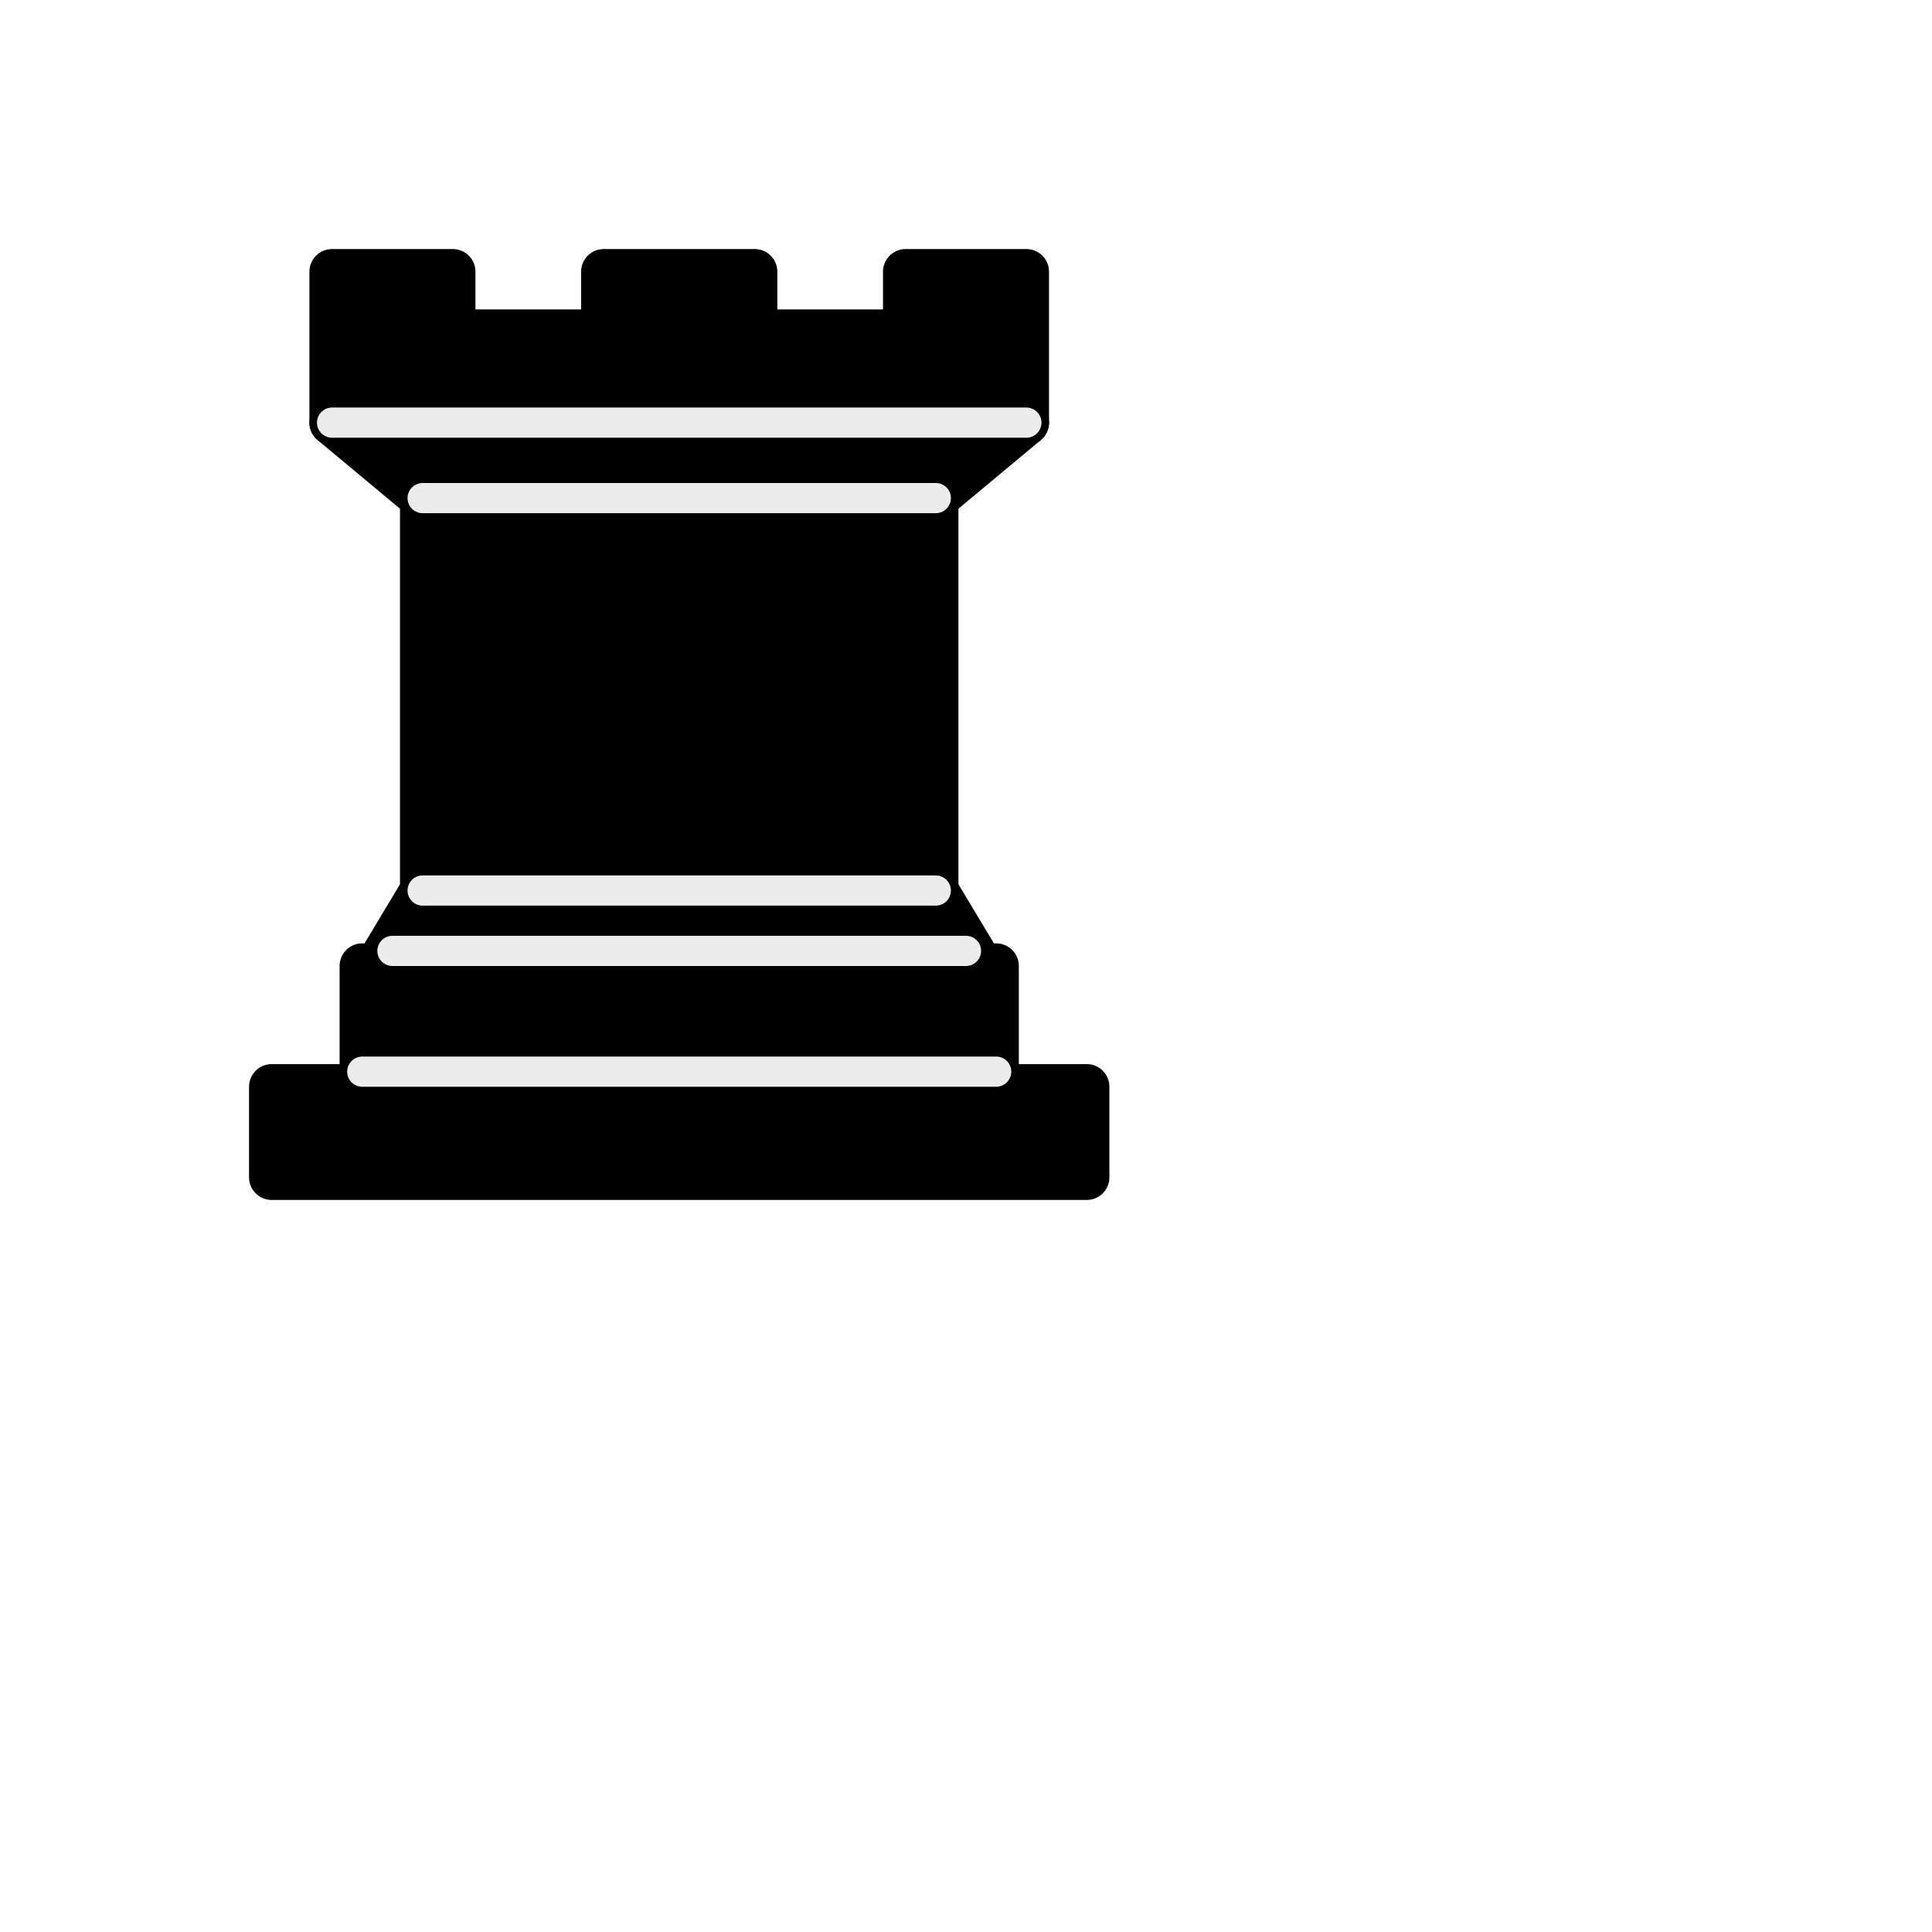
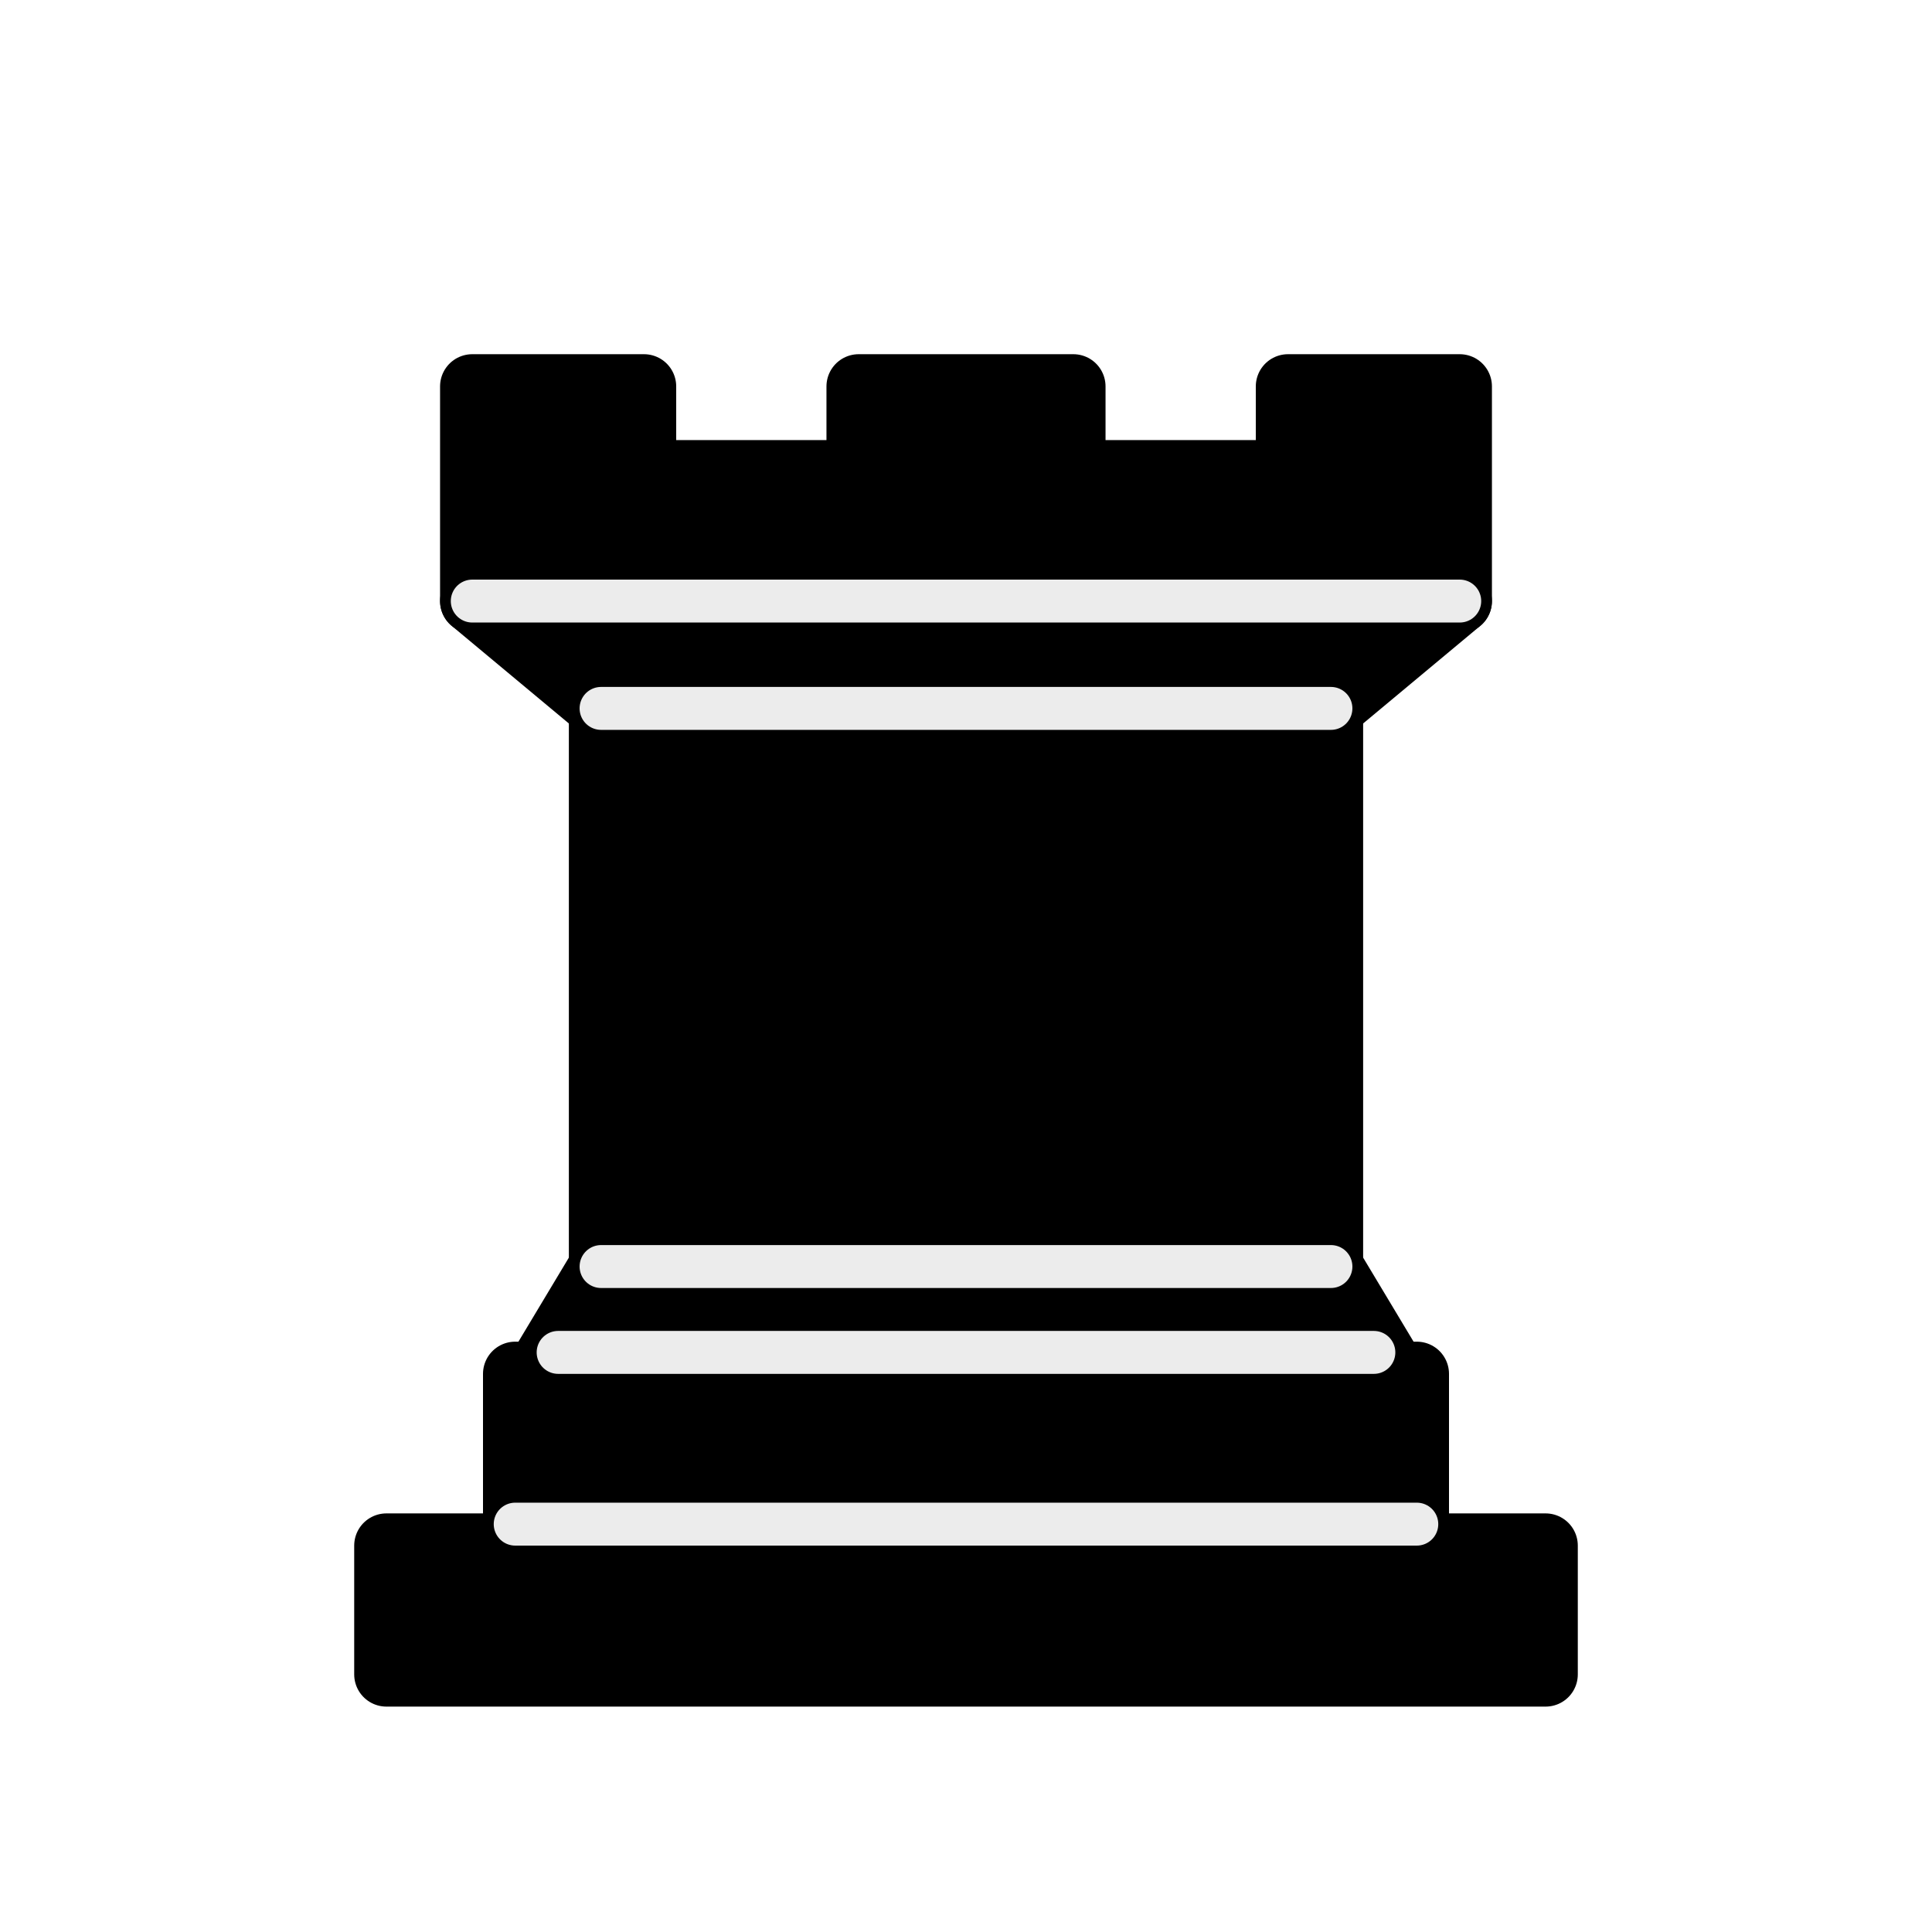
- <svg xmlns="http://www.w3.org/2000/svg" version="1.1" width="64" height="64">
+ <svg xmlns="http://www.w3.org/2000/svg" version="1.1" width="45" height="45">
  <g style="opacity:1; fill:#000000; fill-opacity:1; fill-rule:evenodd; stroke:#000000; stroke-width:1.5; stroke-linecap:round;stroke-linejoin:round;stroke-miterlimit:4; stroke-dasharray:none; stroke-opacity:1;">
    <path d="M 9,39 L 36,39 L 36,36 L 9,36 L 9,39 z " style="stroke-linecap:butt;" />
    <path d="M 12.5,32 L 14,29.5 L 31,29.5 L 32.5,32 L 12.5,32 z " style="stroke-linecap:butt;" />
    <path d="M 12,36 L 12,32 L 33,32 L 33,36 L 12,36 z " style="stroke-linecap:butt;" />
    <path d="M 14,29.5 L 14,16.5 L 31,16.5 L 31,29.5 L 14,29.5 z " style="stroke-linecap:butt;stroke-linejoin:miter;" />
    <path d="M 14,16.5 L 11,14 L 34,14 L 31,16.5 L 14,16.5 z " style="stroke-linecap:butt;" />
    <path d="M 11,14 L 11,9 L 15,9 L 15,11 L 20,11 L 20,9 L 25,9 L 25,11 L 30,11 L 30,9 L 34,9 L 34,14 L 11,14 z " style="stroke-linecap:butt;" />
    <path d="M 12,35.5 L 33,35.5 L 33,35.5" style="fill:none; stroke:#ececec; stroke-width:1; stroke-linejoin:miter;" />
    <path d="M 13,31.5 L 32,31.5" style="fill:none; stroke:#ececec; stroke-width:1; stroke-linejoin:miter;" />
    <path d="M 14,29.5 L 31,29.5" style="fill:none; stroke:#ececec; stroke-width:1; stroke-linejoin:miter;" />
    <path d="M 14,16.5 L 31,16.5" style="fill:none; stroke:#ececec; stroke-width:1; stroke-linejoin:miter;" />
    <path d="M 11,14 L 34,14" style="fill:none; stroke:#ececec; stroke-width:1; stroke-linejoin:miter;" />
  </g>
</svg>
